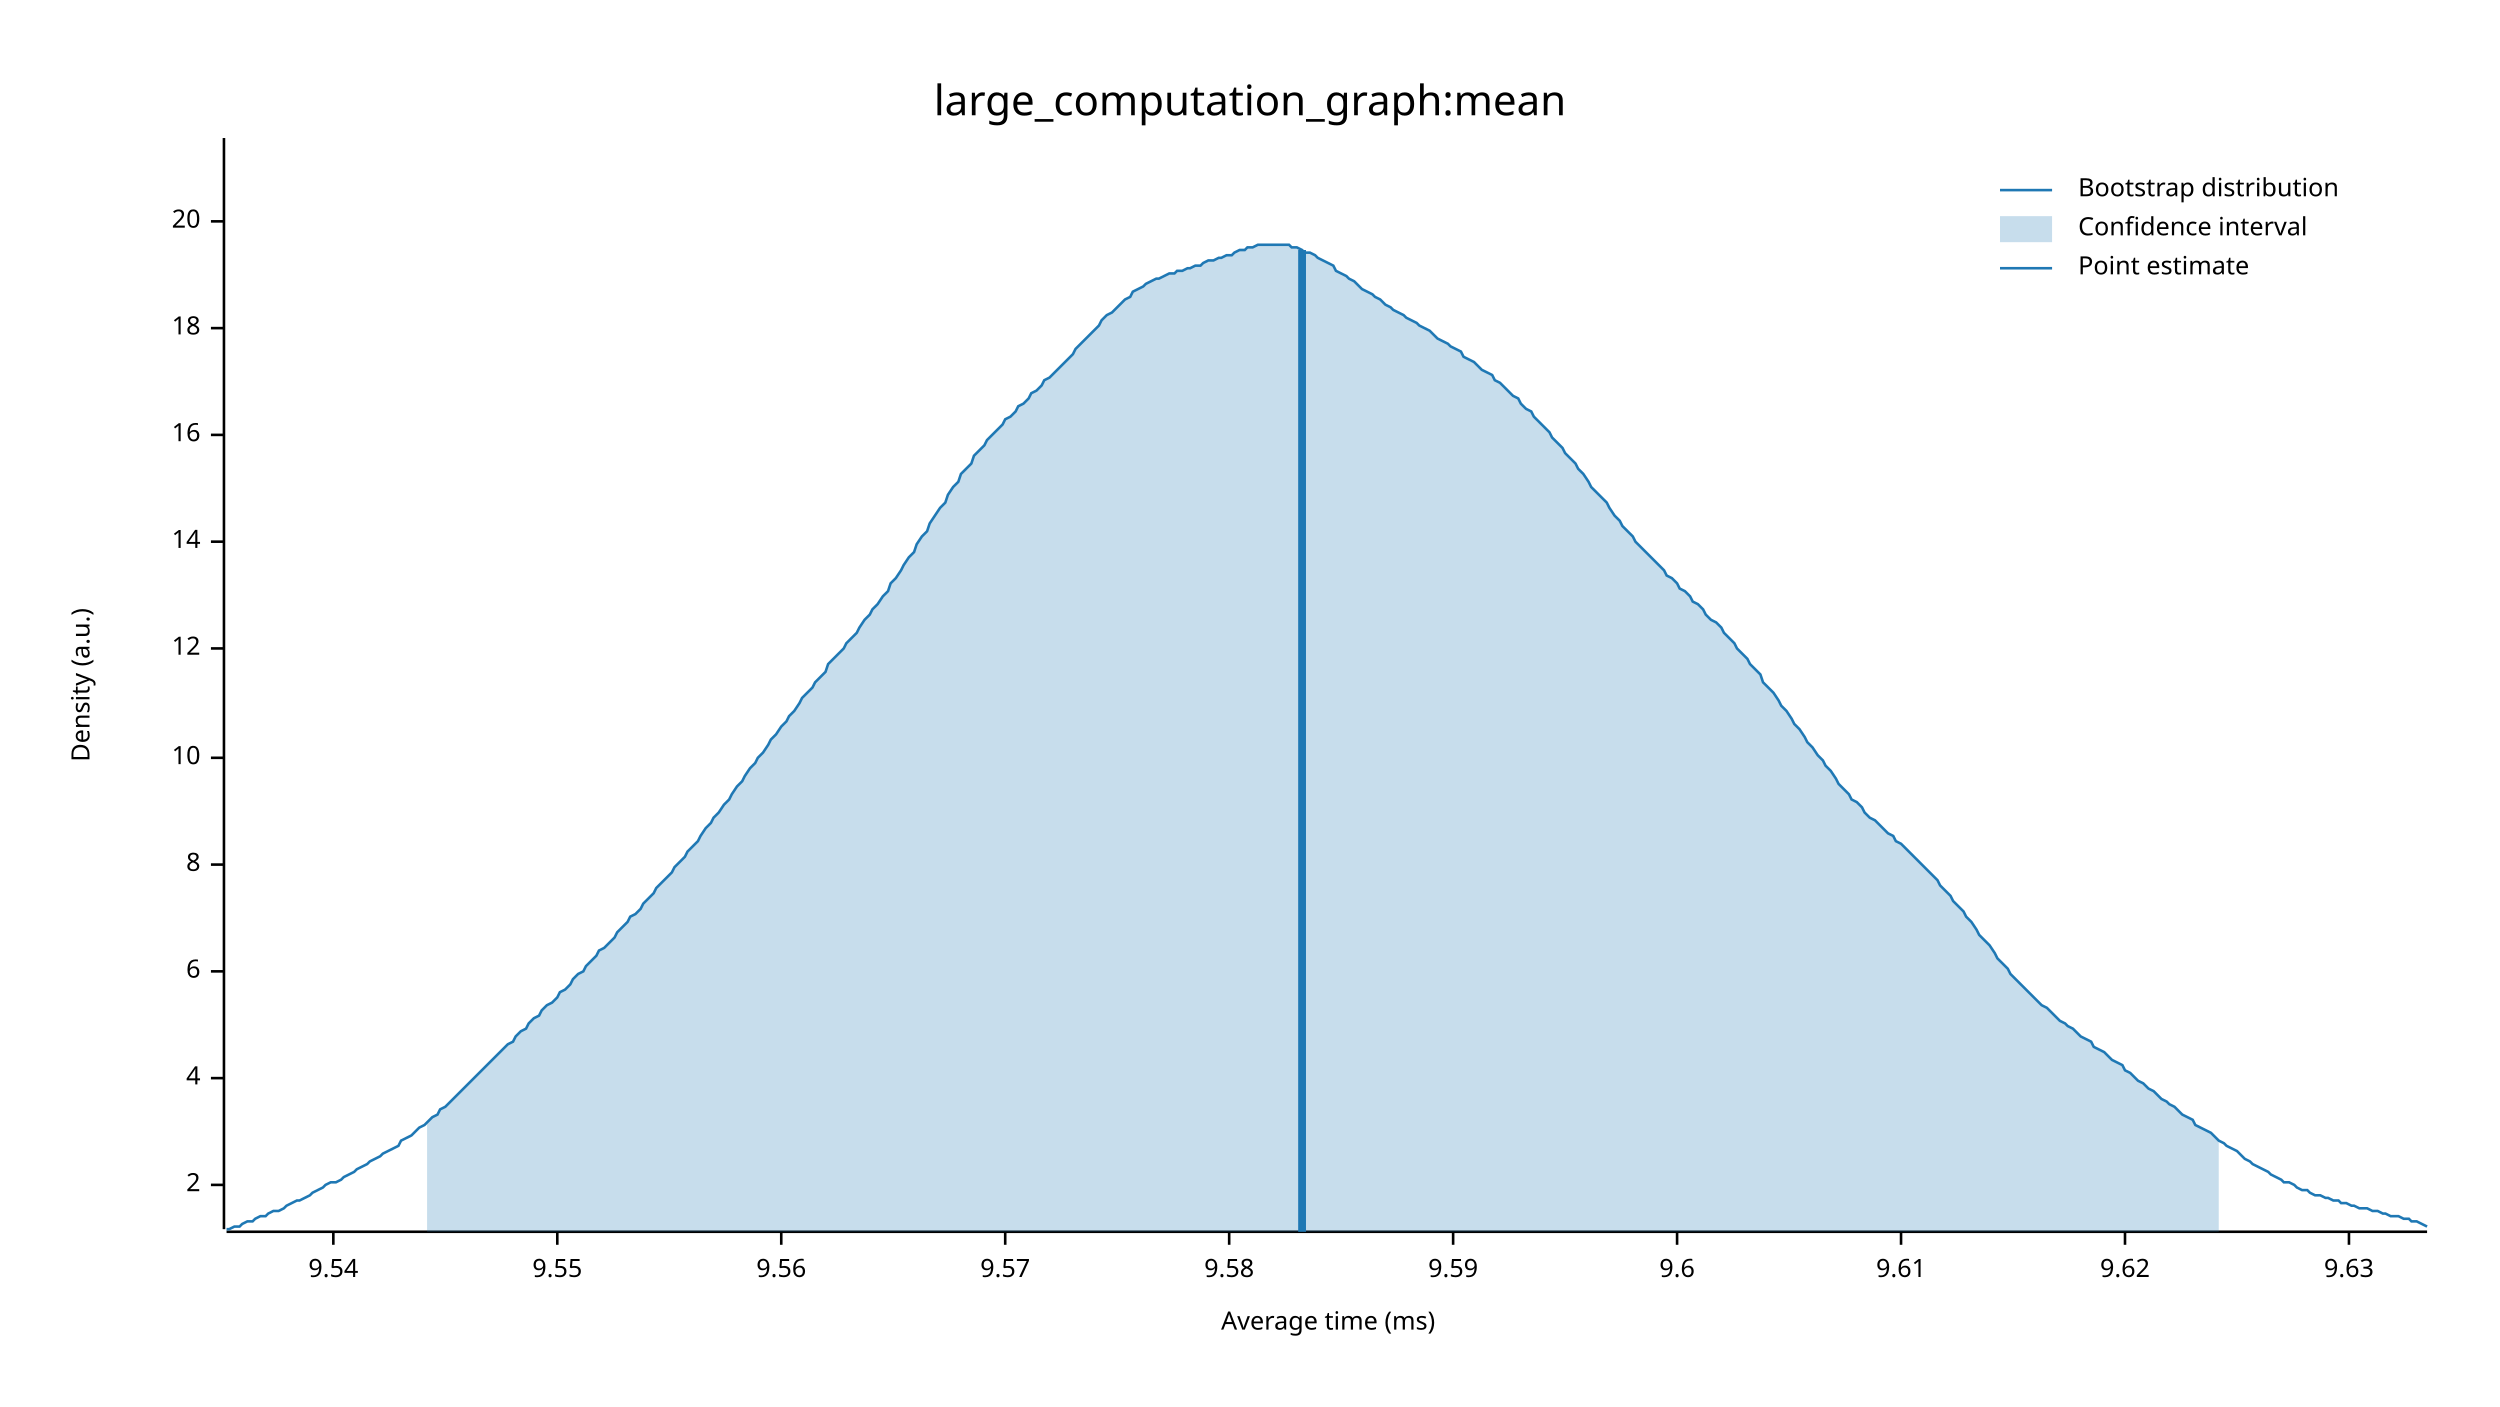
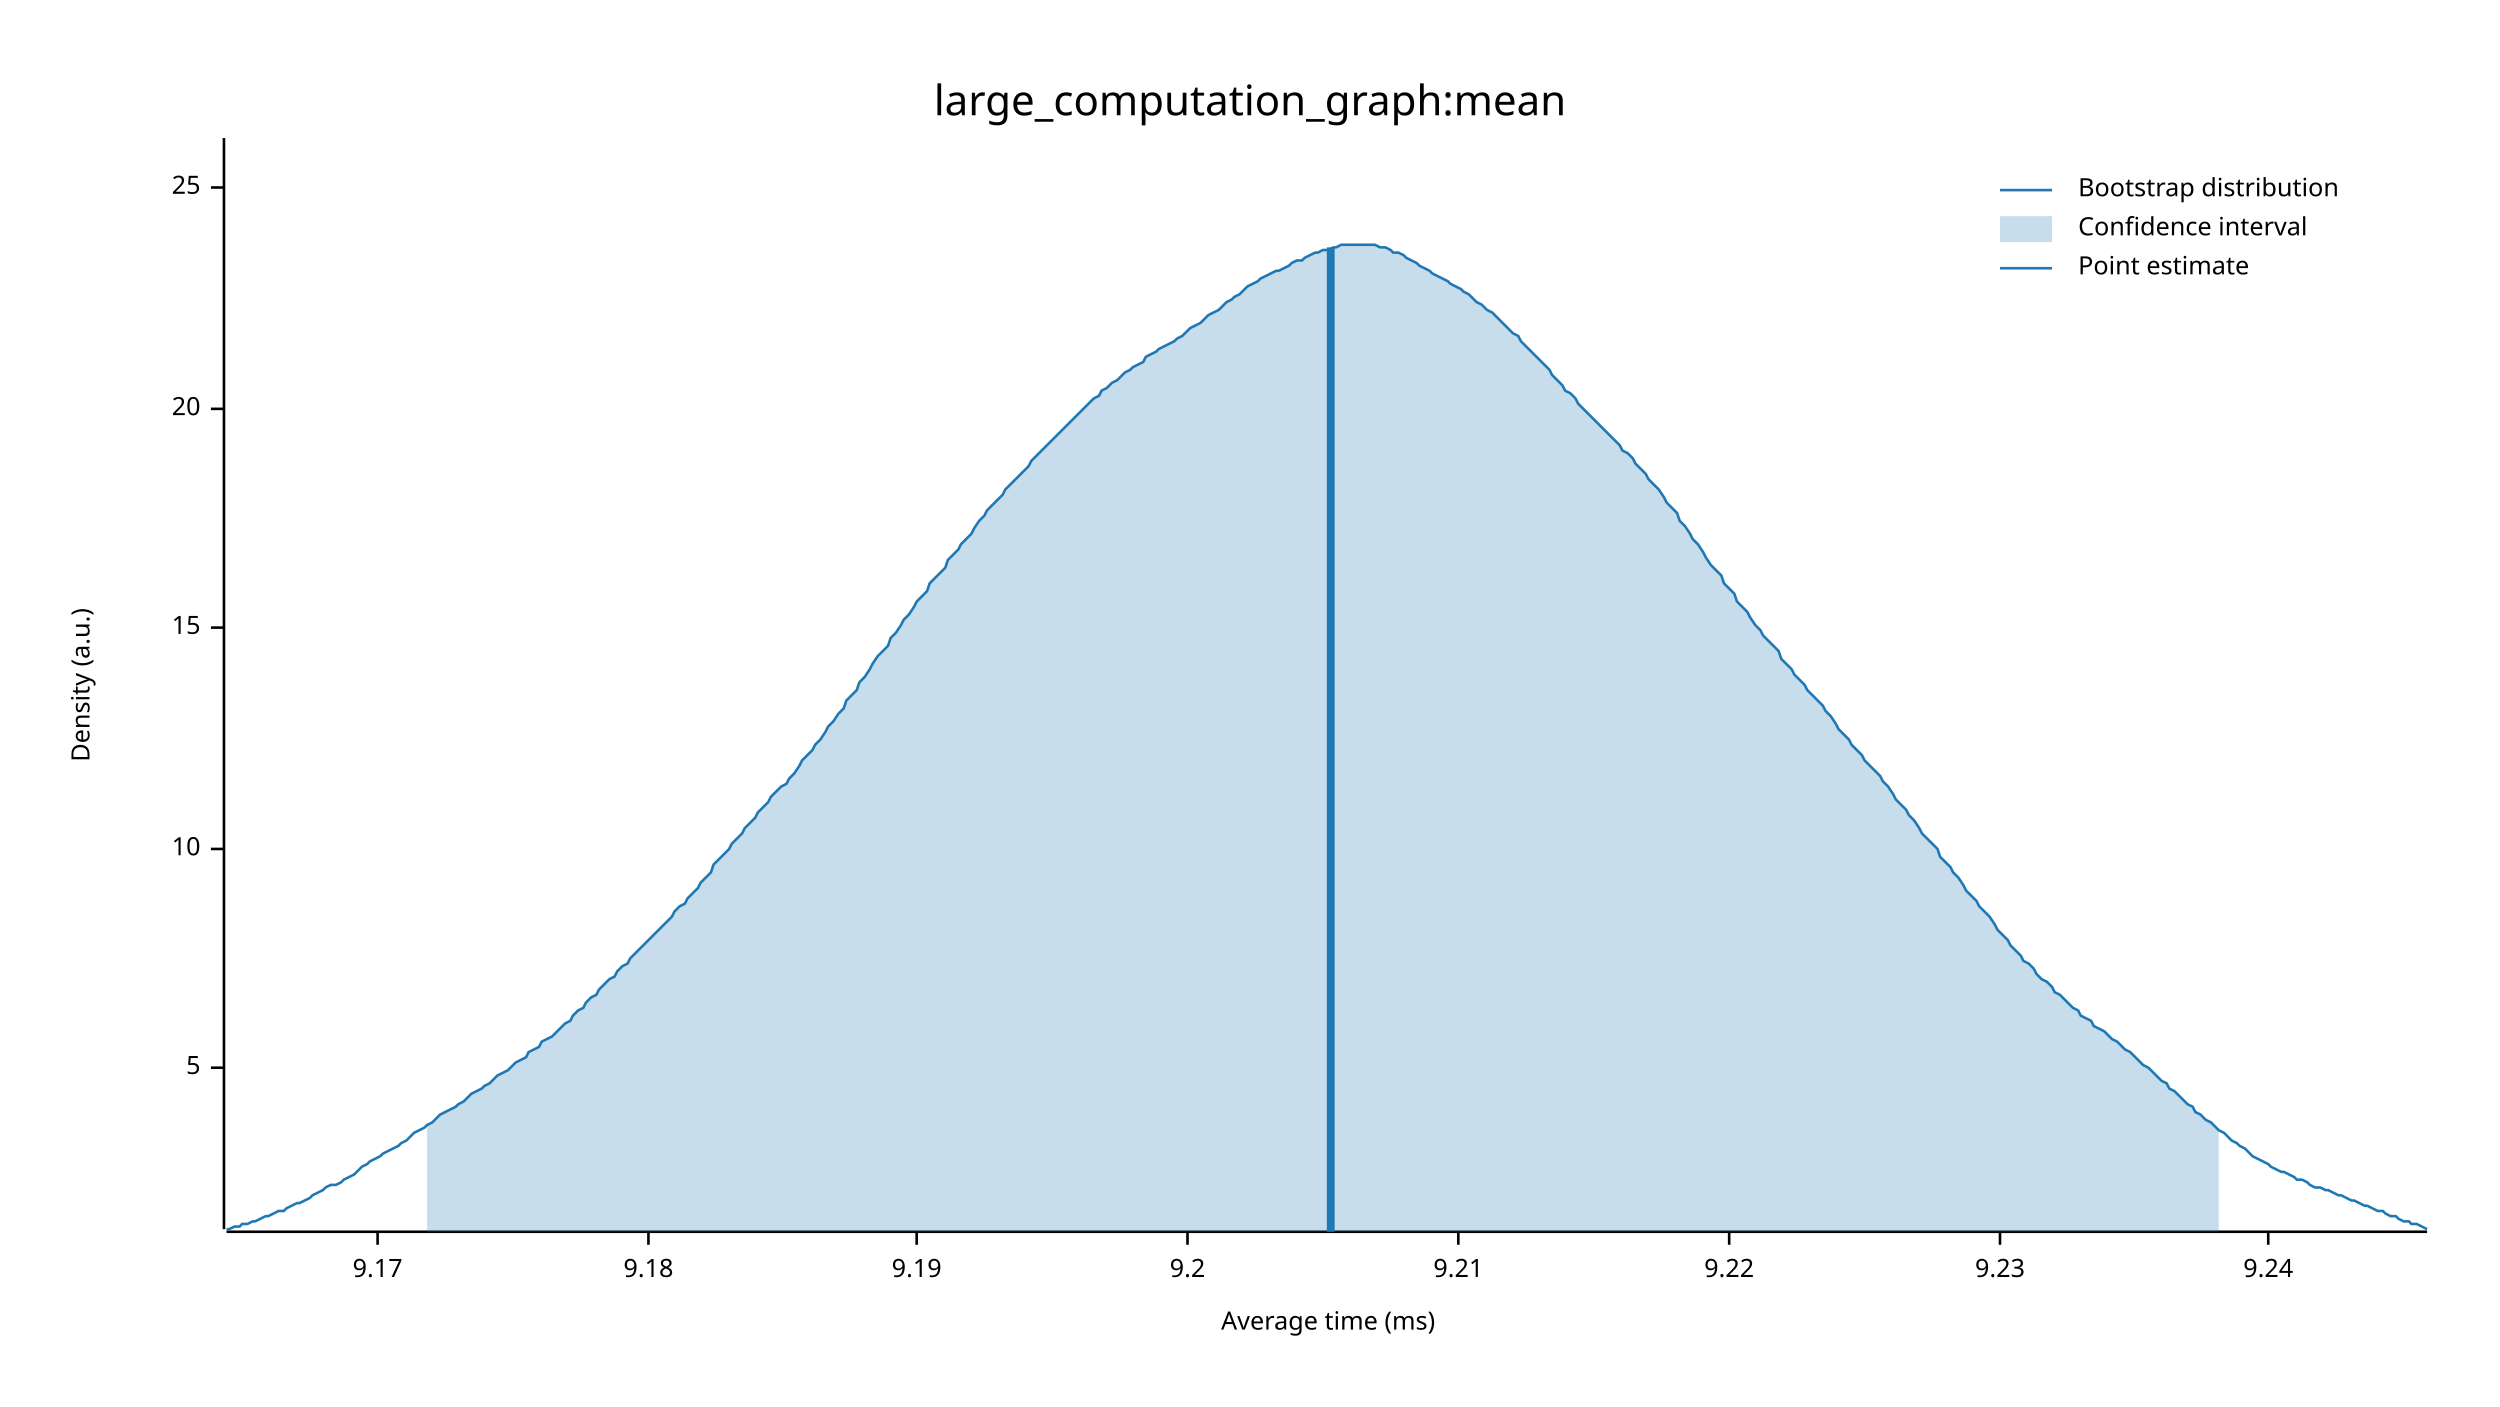
<svg xmlns="http://www.w3.org/2000/svg" width="960" height="540" viewBox="0 0 960 540">
  <text x="480" y="32" dy="0.76em" text-anchor="middle" font-family="sans-serif" font-size="16.129" opacity="1" fill="#000000">
large_computation_graph:mean
</text>
  <text x="27" y="263" dy="0.76em" text-anchor="middle" font-family="sans-serif" font-size="9.677" opacity="1" fill="#000000" transform="rotate(270, 27, 263)">
Density (a.u.)
</text>
  <text x="510" y="513" dy="-0.5ex" text-anchor="middle" font-family="sans-serif" font-size="9.677" opacity="1" fill="#000000">
Average time (ms)
</text>
  <polyline fill="none" opacity="1" stroke="#000000" stroke-width="1" points="86,53 86,472 " />
-   <text x="77" y="455" dy="0.5ex" text-anchor="end" font-family="sans-serif" font-size="9.677" opacity="1" fill="#000000">
- 2
+   <text x="77" y="410" dy="0.5ex" text-anchor="end" font-family="sans-serif" font-size="9.677" opacity="1" fill="#000000">
+ 5
</text>
-   <polyline fill="none" opacity="1" stroke="#000000" stroke-width="1" points="81,455 86,455 " />
-   <text x="77" y="414" dy="0.5ex" text-anchor="end" font-family="sans-serif" font-size="9.677" opacity="1" fill="#000000">
- 4
- </text>
-   <polyline fill="none" opacity="1" stroke="#000000" stroke-width="1" points="81,414 86,414 " />
-   <text x="77" y="373" dy="0.5ex" text-anchor="end" font-family="sans-serif" font-size="9.677" opacity="1" fill="#000000">
- 6
- </text>
-   <polyline fill="none" opacity="1" stroke="#000000" stroke-width="1" points="81,373 86,373 " />
-   <text x="77" y="332" dy="0.5ex" text-anchor="end" font-family="sans-serif" font-size="9.677" opacity="1" fill="#000000">
- 8
- </text>
-   <polyline fill="none" opacity="1" stroke="#000000" stroke-width="1" points="81,332 86,332 " />
-   <text x="77" y="291" dy="0.5ex" text-anchor="end" font-family="sans-serif" font-size="9.677" opacity="1" fill="#000000">
+   <polyline fill="none" opacity="1" stroke="#000000" stroke-width="1" points="81,410 86,410 " />
+   <text x="77" y="326" dy="0.5ex" text-anchor="end" font-family="sans-serif" font-size="9.677" opacity="1" fill="#000000">
10
</text>
-   <polyline fill="none" opacity="1" stroke="#000000" stroke-width="1" points="81,291 86,291 " />
-   <text x="77" y="249" dy="0.5ex" text-anchor="end" font-family="sans-serif" font-size="9.677" opacity="1" fill="#000000">
- 12
+   <polyline fill="none" opacity="1" stroke="#000000" stroke-width="1" points="81,326 86,326 " />
+   <text x="77" y="241" dy="0.5ex" text-anchor="end" font-family="sans-serif" font-size="9.677" opacity="1" fill="#000000">
+ 15
</text>
-   <polyline fill="none" opacity="1" stroke="#000000" stroke-width="1" points="81,249 86,249 " />
-   <text x="77" y="208" dy="0.5ex" text-anchor="end" font-family="sans-serif" font-size="9.677" opacity="1" fill="#000000">
- 14
- </text>
-   <polyline fill="none" opacity="1" stroke="#000000" stroke-width="1" points="81,208 86,208 " />
-   <text x="77" y="167" dy="0.5ex" text-anchor="end" font-family="sans-serif" font-size="9.677" opacity="1" fill="#000000">
- 16
- </text>
-   <polyline fill="none" opacity="1" stroke="#000000" stroke-width="1" points="81,167 86,167 " />
-   <text x="77" y="126" dy="0.5ex" text-anchor="end" font-family="sans-serif" font-size="9.677" opacity="1" fill="#000000">
- 18
- </text>
-   <polyline fill="none" opacity="1" stroke="#000000" stroke-width="1" points="81,126 86,126 " />
-   <text x="77" y="85" dy="0.5ex" text-anchor="end" font-family="sans-serif" font-size="9.677" opacity="1" fill="#000000">
+   <polyline fill="none" opacity="1" stroke="#000000" stroke-width="1" points="81,241 86,241 " />
+   <text x="77" y="157" dy="0.5ex" text-anchor="end" font-family="sans-serif" font-size="9.677" opacity="1" fill="#000000">
20
</text>
-   <polyline fill="none" opacity="1" stroke="#000000" stroke-width="1" points="81,85 86,85 " />
+   <polyline fill="none" opacity="1" stroke="#000000" stroke-width="1" points="81,157 86,157 " />
+   <text x="77" y="72" dy="0.5ex" text-anchor="end" font-family="sans-serif" font-size="9.677" opacity="1" fill="#000000">
+ 25
+ </text>
+   <polyline fill="none" opacity="1" stroke="#000000" stroke-width="1" points="81,72 86,72 " />
  <polyline fill="none" opacity="1" stroke="#000000" stroke-width="1" points="87,473 932,473 " />
-   <text x="128" y="483" dy="0.76em" text-anchor="middle" font-family="sans-serif" font-size="9.677" opacity="1" fill="#000000">
- 9.54
+   <text x="145" y="483" dy="0.76em" text-anchor="middle" font-family="sans-serif" font-size="9.677" opacity="1" fill="#000000">
+ 9.17
</text>
-   <polyline fill="none" opacity="1" stroke="#000000" stroke-width="1" points="128,473 128,478 " />
-   <text x="214" y="483" dy="0.76em" text-anchor="middle" font-family="sans-serif" font-size="9.677" opacity="1" fill="#000000">
- 9.55
+   <polyline fill="none" opacity="1" stroke="#000000" stroke-width="1" points="145,473 145,478 " />
+   <text x="249" y="483" dy="0.76em" text-anchor="middle" font-family="sans-serif" font-size="9.677" opacity="1" fill="#000000">
+ 9.18
</text>
-   <polyline fill="none" opacity="1" stroke="#000000" stroke-width="1" points="214,473 214,478 " />
-   <text x="300" y="483" dy="0.76em" text-anchor="middle" font-family="sans-serif" font-size="9.677" opacity="1" fill="#000000">
- 9.56
+   <polyline fill="none" opacity="1" stroke="#000000" stroke-width="1" points="249,473 249,478 " />
+   <text x="352" y="483" dy="0.76em" text-anchor="middle" font-family="sans-serif" font-size="9.677" opacity="1" fill="#000000">
+ 9.19
</text>
-   <polyline fill="none" opacity="1" stroke="#000000" stroke-width="1" points="300,473 300,478 " />
-   <text x="386" y="483" dy="0.76em" text-anchor="middle" font-family="sans-serif" font-size="9.677" opacity="1" fill="#000000">
- 9.57
+   <polyline fill="none" opacity="1" stroke="#000000" stroke-width="1" points="352,473 352,478 " />
+   <text x="456" y="483" dy="0.76em" text-anchor="middle" font-family="sans-serif" font-size="9.677" opacity="1" fill="#000000">
+ 9.2
</text>
-   <polyline fill="none" opacity="1" stroke="#000000" stroke-width="1" points="386,473 386,478 " />
-   <text x="472" y="483" dy="0.76em" text-anchor="middle" font-family="sans-serif" font-size="9.677" opacity="1" fill="#000000">
- 9.58
+   <polyline fill="none" opacity="1" stroke="#000000" stroke-width="1" points="456,473 456,478 " />
+   <text x="560" y="483" dy="0.76em" text-anchor="middle" font-family="sans-serif" font-size="9.677" opacity="1" fill="#000000">
+ 9.21
</text>
-   <polyline fill="none" opacity="1" stroke="#000000" stroke-width="1" points="472,473 472,478 " />
-   <text x="558" y="483" dy="0.76em" text-anchor="middle" font-family="sans-serif" font-size="9.677" opacity="1" fill="#000000">
- 9.59
+   <polyline fill="none" opacity="1" stroke="#000000" stroke-width="1" points="560,473 560,478 " />
+   <text x="664" y="483" dy="0.76em" text-anchor="middle" font-family="sans-serif" font-size="9.677" opacity="1" fill="#000000">
+ 9.22
</text>
-   <polyline fill="none" opacity="1" stroke="#000000" stroke-width="1" points="558,473 558,478 " />
-   <text x="644" y="483" dy="0.76em" text-anchor="middle" font-family="sans-serif" font-size="9.677" opacity="1" fill="#000000">
- 9.6
+   <polyline fill="none" opacity="1" stroke="#000000" stroke-width="1" points="664,473 664,478 " />
+   <text x="768" y="483" dy="0.76em" text-anchor="middle" font-family="sans-serif" font-size="9.677" opacity="1" fill="#000000">
+ 9.23
</text>
-   <polyline fill="none" opacity="1" stroke="#000000" stroke-width="1" points="644,473 644,478 " />
-   <text x="730" y="483" dy="0.76em" text-anchor="middle" font-family="sans-serif" font-size="9.677" opacity="1" fill="#000000">
- 9.61
+   <polyline fill="none" opacity="1" stroke="#000000" stroke-width="1" points="768,473 768,478 " />
+   <text x="871" y="483" dy="0.76em" text-anchor="middle" font-family="sans-serif" font-size="9.677" opacity="1" fill="#000000">
+ 9.24
</text>
-   <polyline fill="none" opacity="1" stroke="#000000" stroke-width="1" points="730,473 730,478 " />
-   <text x="816" y="483" dy="0.76em" text-anchor="middle" font-family="sans-serif" font-size="9.677" opacity="1" fill="#000000">
- 9.62
- </text>
-   <polyline fill="none" opacity="1" stroke="#000000" stroke-width="1" points="816,473 816,478 " />
-   <text x="902" y="483" dy="0.76em" text-anchor="middle" font-family="sans-serif" font-size="9.677" opacity="1" fill="#000000">
- 9.63
- </text>
-   <polyline fill="none" opacity="1" stroke="#000000" stroke-width="1" points="902,473 902,478 " />
-   <polyline fill="none" opacity="1" stroke="#1F78B4" stroke-width="1" points="87,472 88,472 90,471 92,471 93,470 95,469 97,469 98,468 100,467 102,467 103,466 105,465 107,465 109,464 110,463 112,462 114,461 115,461 117,460 119,459 120,458 122,457 124,456 125,455 127,454 129,454 131,453 132,452 134,451 136,450 137,449 139,448 141,447 142,446 144,445 146,444 147,443 149,442 151,441 153,440 154,438 156,437 158,436 159,435 161,433 163,432 164,431 166,429 168,428 169,426 171,425 173,423 175,421 176,420 178,418 180,416 181,415 183,413 185,411 186,410 188,408 190,406 191,405 193,403 195,401 197,400 198,398 200,396 202,395 203,393 205,391 207,390 208,388 210,386 212,385 214,383 215,381 217,380 219,378 220,376 222,374 224,373 225,371 227,369 229,367 230,365 232,364 234,362 236,360 237,358 239,356 241,354 242,352 244,351 246,349 247,347 249,345 251,343 252,341 254,339 256,337 258,335 259,333 261,331 263,329 264,327 266,325 268,323 269,321 271,318 273,316 274,314 276,312 278,309 280,307 281,305 283,302 285,300 286,298 288,295 290,293 291,291 293,289 295,286 296,284 298,282 300,279 302,277 303,275 305,273 307,270 308,268 310,266 312,264 313,262 315,260 317,258 318,255 320,253 322,251 324,249 325,247 327,245 329,243 330,241 332,238 334,236 335,234 337,232 339,229 341,227 342,224 344,222 346,219 347,217 349,214 351,212 352,209 354,206 356,204 357,201 359,198 361,195 363,193 364,190 366,187 368,185 369,182 371,180 373,178 374,175 376,173 378,171 379,169 381,167 383,165 385,163 386,161 388,160 390,158 391,156 393,155 395,153 396,151 398,150 400,148 401,146 403,145 405,143 407,141 408,140 410,138 412,136 413,134 415,132 417,130 418,129 420,127 422,125 423,123 425,121 427,120 429,118 430,117 432,115 434,114 435,112 437,111 439,110 440,109 442,108 444,107 445,107 447,106 449,105 451,105 452,104 454,104 456,103 457,103 459,102 461,102 462,101 464,100 466,100 468,99 469,99 471,98 473,98 474,97 476,96 478,96 479,95 481,95 483,94 484,94 486,94 488,94 490,94 491,94 493,94 495,94 496,95 498,95 500,96 501,97 503,97 505,98 506,99 508,100 510,101 512,102 513,104 515,105 517,106 518,107 520,108 522,110 523,111 525,112 527,113 528,114 530,115 532,117 534,118 535,119 537,120 539,121 540,122 542,123 544,124 545,125 547,126 549,127 550,128 552,130 554,131 556,132 557,133 559,134 561,135 562,137 564,138 566,139 567,140 569,142 571,143 573,144 574,146 576,147 578,149 579,150 581,152 583,153 584,155 586,157 588,158 589,160 591,162 593,164 595,166 596,168 598,170 600,172 601,174 603,176 605,178 606,180 608,182 610,185 611,187 613,189 615,191 617,193 618,195 620,198 622,200 623,202 625,204 627,206 628,208 630,210 632,212 633,213 635,215 637,217 639,219 640,221 642,222 644,224 645,226 647,227 649,229 650,231 652,232 654,234 655,236 657,238 659,239 661,241 662,243 664,245 666,247 667,249 669,251 671,253 672,255 674,257 676,259 677,262 679,264 681,266 683,269 684,271 686,273 688,276 689,278 691,280 693,283 694,285 696,287 698,290 700,292 701,294 703,296 705,299 706,301 708,303 710,305 711,307 713,308 715,310 716,312 718,314 720,315 722,317 723,318 725,320 727,321 728,323 730,324 732,326 733,327 735,329 737,331 738,332 740,334 742,336 744,338 745,340 747,342 749,344 750,346 752,348 754,350 755,352 757,354 759,357 760,359 762,361 764,363 766,366 767,368 769,370 771,372 772,374 774,376 776,378 777,379 779,381 781,383 782,384 784,386 786,387 788,389 789,390 791,392 793,393 794,394 796,395 798,397 799,398 801,399 803,400 804,402 806,403 808,404 810,406 811,407 813,408 815,409 816,411 818,412 820,414 821,415 823,416 825,418 827,419 828,420 830,422 832,423 833,424 835,425 837,427 838,428 840,429 842,430 843,432 845,433 847,434 849,435 850,436 852,438 854,439 855,440 857,441 859,442 860,443 862,445 864,446 865,447 867,448 869,449 871,450 872,451 874,452 876,453 877,454 879,454 881,455 882,456 884,457 886,457 887,458 889,459 891,459 893,460 894,460 896,461 898,461 899,462 901,462 903,463 904,463 906,464 908,464 909,464 911,465 913,465 915,466 916,466 918,467 920,467 921,467 923,468 925,468 926,469 928,469 930,470 932,471 " />
-   <polygon opacity="0.25" fill="#1F78B4" points="164,431 166,429 168,428 169,426 171,425 173,423 175,421 176,420 178,418 180,416 181,415 183,413 185,411 186,410 188,408 190,406 191,405 193,403 195,401 197,400 198,398 200,396 202,395 203,393 205,391 207,390 208,388 210,386 212,385 214,383 215,381 217,380 219,378 220,376 222,374 224,373 225,371 227,369 229,367 230,365 232,364 234,362 236,360 237,358 239,356 241,354 242,352 244,351 246,349 247,347 249,345 251,343 252,341 254,339 256,337 258,335 259,333 261,331 263,329 264,327 266,325 268,323 269,321 271,318 273,316 274,314 276,312 278,309 280,307 281,305 283,302 285,300 286,298 288,295 290,293 291,291 293,289 295,286 296,284 298,282 300,279 302,277 303,275 305,273 307,270 308,268 310,266 312,264 313,262 315,260 317,258 318,255 320,253 322,251 324,249 325,247 327,245 329,243 330,241 332,238 334,236 335,234 337,232 339,229 341,227 342,224 344,222 346,219 347,217 349,214 351,212 352,209 354,206 356,204 357,201 359,198 361,195 363,193 364,190 366,187 368,185 369,182 371,180 373,178 374,175 376,173 378,171 379,169 381,167 383,165 385,163 386,161 388,160 390,158 391,156 393,155 395,153 396,151 398,150 400,148 401,146 403,145 405,143 407,141 408,140 410,138 412,136 413,134 415,132 417,130 418,129 420,127 422,125 423,123 425,121 427,120 429,118 430,117 432,115 434,114 435,112 437,111 439,110 440,109 442,108 444,107 445,107 447,106 449,105 451,105 452,104 454,104 456,103 457,103 459,102 461,102 462,101 464,100 466,100 468,99 469,99 471,98 473,98 474,97 476,96 478,96 479,95 481,95 483,94 484,94 486,94 488,94 490,94 491,94 493,94 495,94 496,95 498,95 500,96 501,97 503,97 505,98 506,99 508,100 510,101 512,102 513,104 515,105 517,106 518,107 520,108 522,110 523,111 525,112 527,113 528,114 530,115 532,117 534,118 535,119 537,120 539,121 540,122 542,123 544,124 545,125 547,126 549,127 550,128 552,130 554,131 556,132 557,133 559,134 561,135 562,137 564,138 566,139 567,140 569,142 571,143 573,144 574,146 576,147 578,149 579,150 581,152 583,153 584,155 586,157 588,158 589,160 591,162 593,164 595,166 596,168 598,170 600,172 601,174 603,176 605,178 606,180 608,182 610,185 611,187 613,189 615,191 617,193 618,195 620,198 622,200 623,202 625,204 627,206 628,208 630,210 632,212 633,213 635,215 637,217 639,219 640,221 642,222 644,224 645,226 647,227 649,229 650,231 652,232 654,234 655,236 657,238 659,239 661,241 662,243 664,245 666,247 667,249 669,251 671,253 672,255 674,257 676,259 677,262 679,264 681,266 683,269 684,271 686,273 688,276 689,278 691,280 693,283 694,285 696,287 698,290 700,292 701,294 703,296 705,299 706,301 708,303 710,305 711,307 713,308 715,310 716,312 718,314 720,315 722,317 723,318 725,320 727,321 728,323 730,324 732,326 733,327 735,329 737,331 738,332 740,334 742,336 744,338 745,340 747,342 749,344 750,346 752,348 754,350 755,352 757,354 759,357 760,359 762,361 764,363 766,366 767,368 769,370 771,372 772,374 774,376 776,378 777,379 779,381 781,383 782,384 784,386 786,387 788,389 789,390 791,392 793,393 794,394 796,395 798,397 799,398 801,399 803,400 804,402 806,403 808,404 810,406 811,407 813,408 815,409 816,411 818,412 820,414 821,415 823,416 825,418 827,419 828,420 830,422 832,423 833,424 835,425 837,427 838,428 840,429 842,430 843,432 845,433 847,434 849,435 850,436 852,438 852,473 164,473 " />
-   <polyline fill="none" opacity="1" stroke="#1F78B4" stroke-width="3" points="500,473 500,96 " />
+   <polyline fill="none" opacity="1" stroke="#000000" stroke-width="1" points="871,473 871,478 " />
+   <polyline fill="none" opacity="1" stroke="#1F78B4" stroke-width="1" points="87,472 88,472 90,471 92,471 93,470 95,470 97,469 98,469 100,468 102,467 103,467 105,466 107,465 109,465 110,464 112,463 114,462 115,462 117,461 119,460 120,459 122,458 124,457 125,456 127,455 129,455 131,454 132,453 134,452 136,451 137,450 139,448 141,447 142,446 144,445 146,444 147,443 149,442 151,441 153,440 154,439 156,438 158,436 159,435 161,434 163,433 164,432 166,431 168,429 169,428 171,427 173,426 175,425 176,424 178,423 180,421 181,420 183,419 185,418 186,417 188,416 190,414 191,413 193,412 195,411 197,409 198,408 200,407 202,406 203,404 205,403 207,402 208,400 210,399 212,398 214,396 215,395 217,393 219,392 220,390 222,388 224,387 225,385 227,383 229,382 230,380 232,378 234,376 236,375 237,373 239,371 241,370 242,368 244,366 246,364 247,363 249,361 251,359 252,358 254,356 256,354 258,352 259,350 261,348 263,347 264,345 266,343 268,341 269,339 271,337 273,335 274,332 276,330 278,328 280,326 281,324 283,322 285,320 286,318 288,316 290,314 291,312 293,310 295,308 296,306 298,304 300,302 302,301 303,299 305,297 307,294 308,292 310,290 312,288 313,286 315,284 317,281 318,279 320,277 322,274 324,272 325,269 327,267 329,265 330,262 332,260 334,257 335,255 337,252 339,250 341,248 342,245 344,243 346,240 347,238 349,236 351,233 352,231 354,229 356,227 357,224 359,222 361,220 363,218 364,215 366,213 368,211 369,209 371,207 373,205 374,203 376,200 378,198 379,196 381,194 383,192 385,190 386,188 388,186 390,184 391,183 393,181 395,179 396,177 398,175 400,173 401,172 403,170 405,168 407,166 408,165 410,163 412,161 413,160 415,158 417,156 418,155 420,153 422,152 423,150 425,149 427,147 429,146 430,145 432,143 434,142 435,141 437,140 439,139 440,137 442,136 444,135 445,134 447,133 449,132 451,131 452,130 454,129 456,127 457,126 459,125 461,124 462,123 464,121 466,120 468,119 469,118 471,116 473,115 474,114 476,113 478,111 479,110 481,109 483,108 484,107 486,106 488,105 490,104 491,104 493,103 495,102 496,101 498,100 500,100 501,99 503,98 505,97 506,97 508,96 510,96 512,95 513,95 515,94 517,94 518,94 520,94 522,94 523,94 525,94 527,94 528,94 530,95 532,95 534,96 535,97 537,97 539,98 540,99 542,100 544,101 545,102 547,103 549,104 550,105 552,106 554,107 556,108 557,109 559,110 561,111 562,112 564,113 566,115 567,116 569,117 571,119 573,120 574,121 576,123 578,125 579,126 581,128 583,129 584,131 586,133 588,135 589,136 591,138 593,140 595,142 596,144 598,146 600,148 601,150 603,151 605,153 606,155 608,157 610,159 611,160 613,162 615,164 617,166 618,167 620,169 622,171 623,173 625,174 627,176 628,178 630,180 632,182 633,184 635,186 637,188 639,191 640,193 642,195 644,197 645,200 647,202 649,205 650,207 652,209 654,212 655,214 657,217 659,219 661,221 662,224 664,226 666,228 667,231 669,233 671,235 672,237 674,240 676,242 677,244 679,246 681,248 683,250 684,253 686,255 688,257 689,259 691,261 693,263 694,265 696,267 698,269 700,271 701,273 703,275 705,278 706,280 708,282 710,284 711,286 713,288 715,290 716,292 718,294 720,296 722,298 723,300 725,302 727,305 728,307 730,309 732,311 733,313 735,315 737,318 738,320 740,322 742,324 744,326 745,329 747,331 749,333 750,335 752,337 754,340 755,342 757,344 759,346 760,348 762,350 764,352 766,355 767,357 769,359 771,361 772,363 774,365 776,367 777,369 779,370 781,372 782,374 784,376 786,377 788,379 789,381 791,382 793,384 794,385 796,387 798,388 799,390 801,391 803,392 804,394 806,395 808,396 810,398 811,399 813,400 815,402 816,403 818,404 820,406 821,407 823,409 825,410 827,412 828,413 830,415 832,416 833,418 835,419 837,421 838,422 840,424 842,425 843,427 845,428 847,430 849,431 850,432 852,434 854,435 855,436 857,438 859,439 860,440 862,441 864,443 865,444 867,445 869,446 871,447 872,448 874,449 876,450 877,450 879,451 881,452 882,453 884,453 886,454 887,455 889,456 891,456 893,457 894,457 896,458 898,459 899,459 901,460 903,461 904,461 906,462 908,463 909,463 911,464 913,465 915,465 916,466 918,467 920,467 921,468 923,469 925,469 926,470 928,470 930,471 932,472 " />
+   <polygon opacity="0.25" fill="#1F78B4" points="164,432 166,431 168,429 169,428 171,427 173,426 175,425 176,424 178,423 180,421 181,420 183,419 185,418 186,417 188,416 190,414 191,413 193,412 195,411 197,409 198,408 200,407 202,406 203,404 205,403 207,402 208,400 210,399 212,398 214,396 215,395 217,393 219,392 220,390 222,388 224,387 225,385 227,383 229,382 230,380 232,378 234,376 236,375 237,373 239,371 241,370 242,368 244,366 246,364 247,363 249,361 251,359 252,358 254,356 256,354 258,352 259,350 261,348 263,347 264,345 266,343 268,341 269,339 271,337 273,335 274,332 276,330 278,328 280,326 281,324 283,322 285,320 286,318 288,316 290,314 291,312 293,310 295,308 296,306 298,304 300,302 302,301 303,299 305,297 307,294 308,292 310,290 312,288 313,286 315,284 317,281 318,279 320,277 322,274 324,272 325,269 327,267 329,265 330,262 332,260 334,257 335,255 337,252 339,250 341,248 342,245 344,243 346,240 347,238 349,236 351,233 352,231 354,229 356,227 357,224 359,222 361,220 363,218 364,215 366,213 368,211 369,209 371,207 373,205 374,203 376,200 378,198 379,196 381,194 383,192 385,190 386,188 388,186 390,184 391,183 393,181 395,179 396,177 398,175 400,173 401,172 403,170 405,168 407,166 408,165 410,163 412,161 413,160 415,158 417,156 418,155 420,153 422,152 423,150 425,149 427,147 429,146 430,145 432,143 434,142 435,141 437,140 439,139 440,137 442,136 444,135 445,134 447,133 449,132 451,131 452,130 454,129 456,127 457,126 459,125 461,124 462,123 464,121 466,120 468,119 469,118 471,116 473,115 474,114 476,113 478,111 479,110 481,109 483,108 484,107 486,106 488,105 490,104 491,104 493,103 495,102 496,101 498,100 500,100 501,99 503,98 505,97 506,97 508,96 510,96 512,95 513,95 515,94 517,94 518,94 520,94 522,94 523,94 525,94 527,94 528,94 530,95 532,95 534,96 535,97 537,97 539,98 540,99 542,100 544,101 545,102 547,103 549,104 550,105 552,106 554,107 556,108 557,109 559,110 561,111 562,112 564,113 566,115 567,116 569,117 571,119 573,120 574,121 576,123 578,125 579,126 581,128 583,129 584,131 586,133 588,135 589,136 591,138 593,140 595,142 596,144 598,146 600,148 601,150 603,151 605,153 606,155 608,157 610,159 611,160 613,162 615,164 617,166 618,167 620,169 622,171 623,173 625,174 627,176 628,178 630,180 632,182 633,184 635,186 637,188 639,191 640,193 642,195 644,197 645,200 647,202 649,205 650,207 652,209 654,212 655,214 657,217 659,219 661,221 662,224 664,226 666,228 667,231 669,233 671,235 672,237 674,240 676,242 677,244 679,246 681,248 683,250 684,253 686,255 688,257 689,259 691,261 693,263 694,265 696,267 698,269 700,271 701,273 703,275 705,278 706,280 708,282 710,284 711,286 713,288 715,290 716,292 718,294 720,296 722,298 723,300 725,302 727,305 728,307 730,309 732,311 733,313 735,315 737,318 738,320 740,322 742,324 744,326 745,329 747,331 749,333 750,335 752,337 754,340 755,342 757,344 759,346 760,348 762,350 764,352 766,355 767,357 769,359 771,361 772,363 774,365 776,367 777,369 779,370 781,372 782,374 784,376 786,377 788,379 789,381 791,382 793,384 794,385 796,387 798,388 799,390 801,391 803,392 804,394 806,395 808,396 810,398 811,399 813,400 815,402 816,403 818,404 820,406 821,407 823,409 825,410 827,412 828,413 830,415 832,416 833,418 835,419 837,421 838,422 840,424 842,425 843,427 845,428 847,430 849,431 850,432 852,434 852,473 164,473 " />
+   <polyline fill="none" opacity="1" stroke="#1F78B4" stroke-width="3" points="511,473 511,95 " />
  <text x="798" y="68" dy="0.76em" text-anchor="start" font-family="sans-serif" font-size="9.677" opacity="1" fill="#000000">
Bootstrap distribution
</text>
  <text x="798" y="83" dy="0.76em" text-anchor="start" font-family="sans-serif" font-size="9.677" opacity="1" fill="#000000">
Confidence interval
</text>
  <text x="798" y="98" dy="0.76em" text-anchor="start" font-family="sans-serif" font-size="9.677" opacity="1" fill="#000000">
Point estimate
</text>
  <polyline fill="none" opacity="1" stroke="#1F78B4" stroke-width="1" points="768,73 788,73 " />
  <rect x="768" y="83" width="20" height="10" opacity="0.25" fill="#1F78B4" stroke="none" />
  <polyline fill="none" opacity="1" stroke="#1F78B4" stroke-width="1" points="768,103 788,103 " />
</svg>
